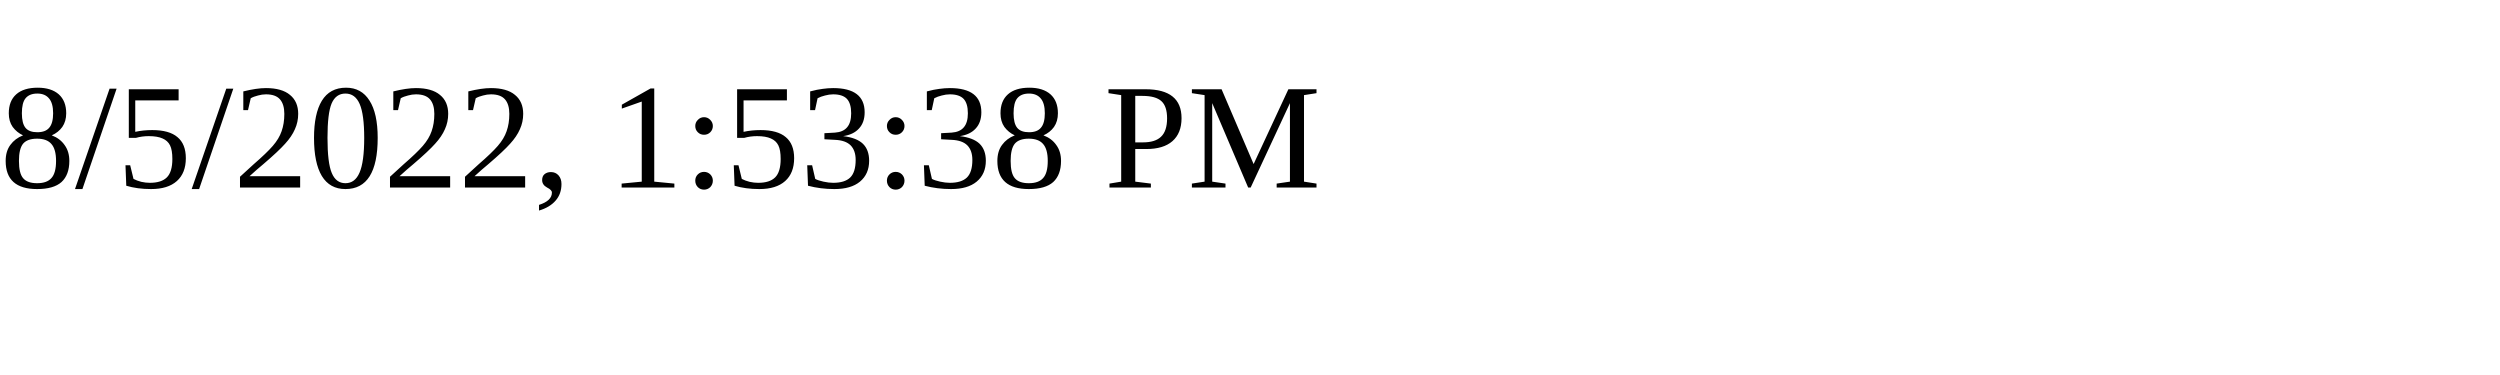
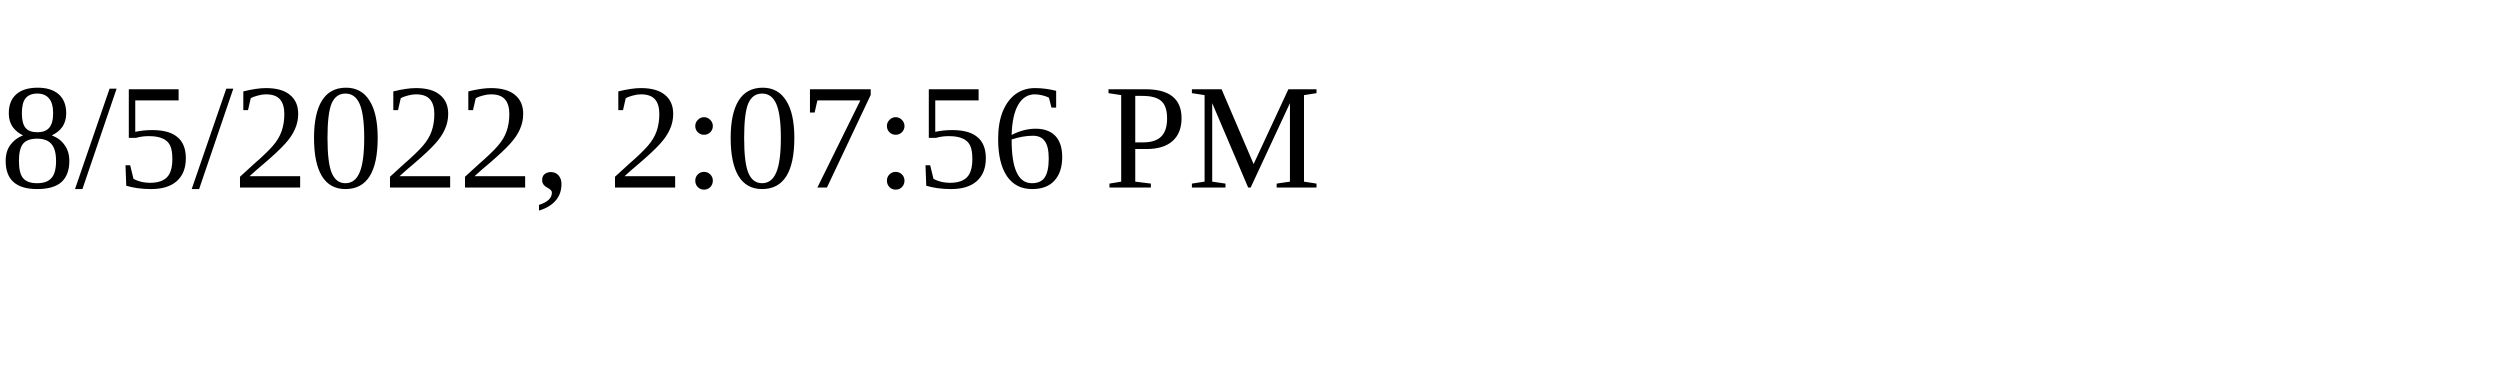
<svg xmlns="http://www.w3.org/2000/svg" height="30" width="200">
-   <text x="0" y="15">8/5/2022, 1:53:38 PM</text>
+   <text x="0" y="15">8/5/2022, 2:07:56 PM</text>
</svg>
